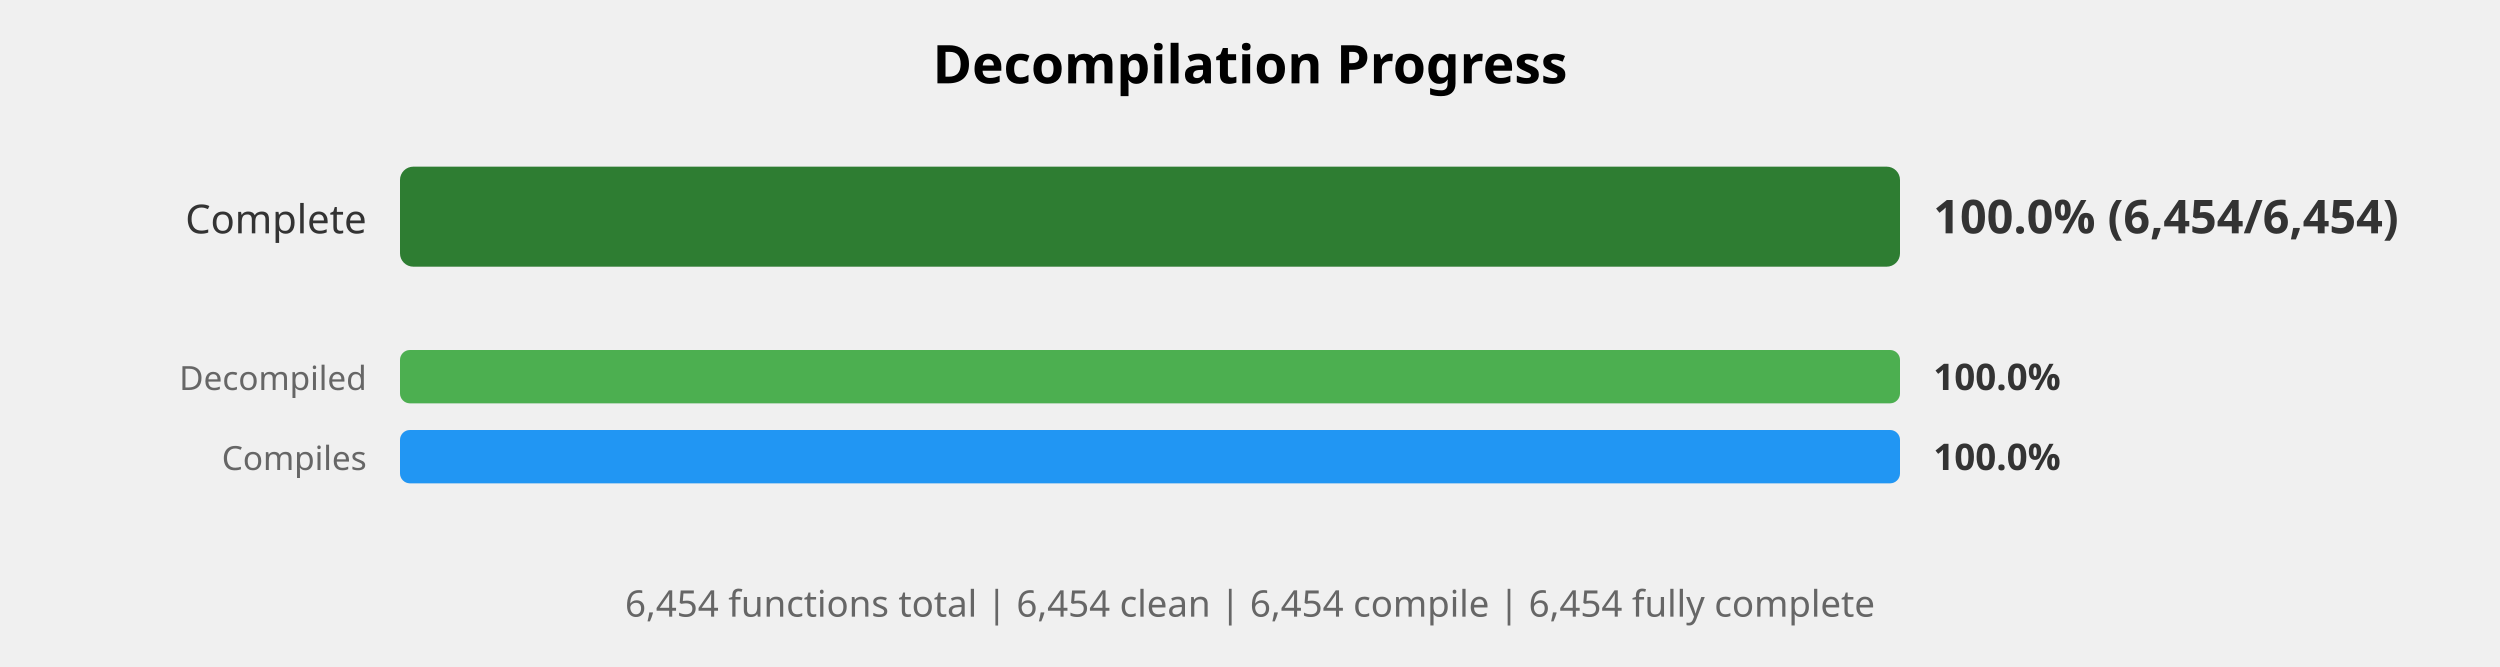
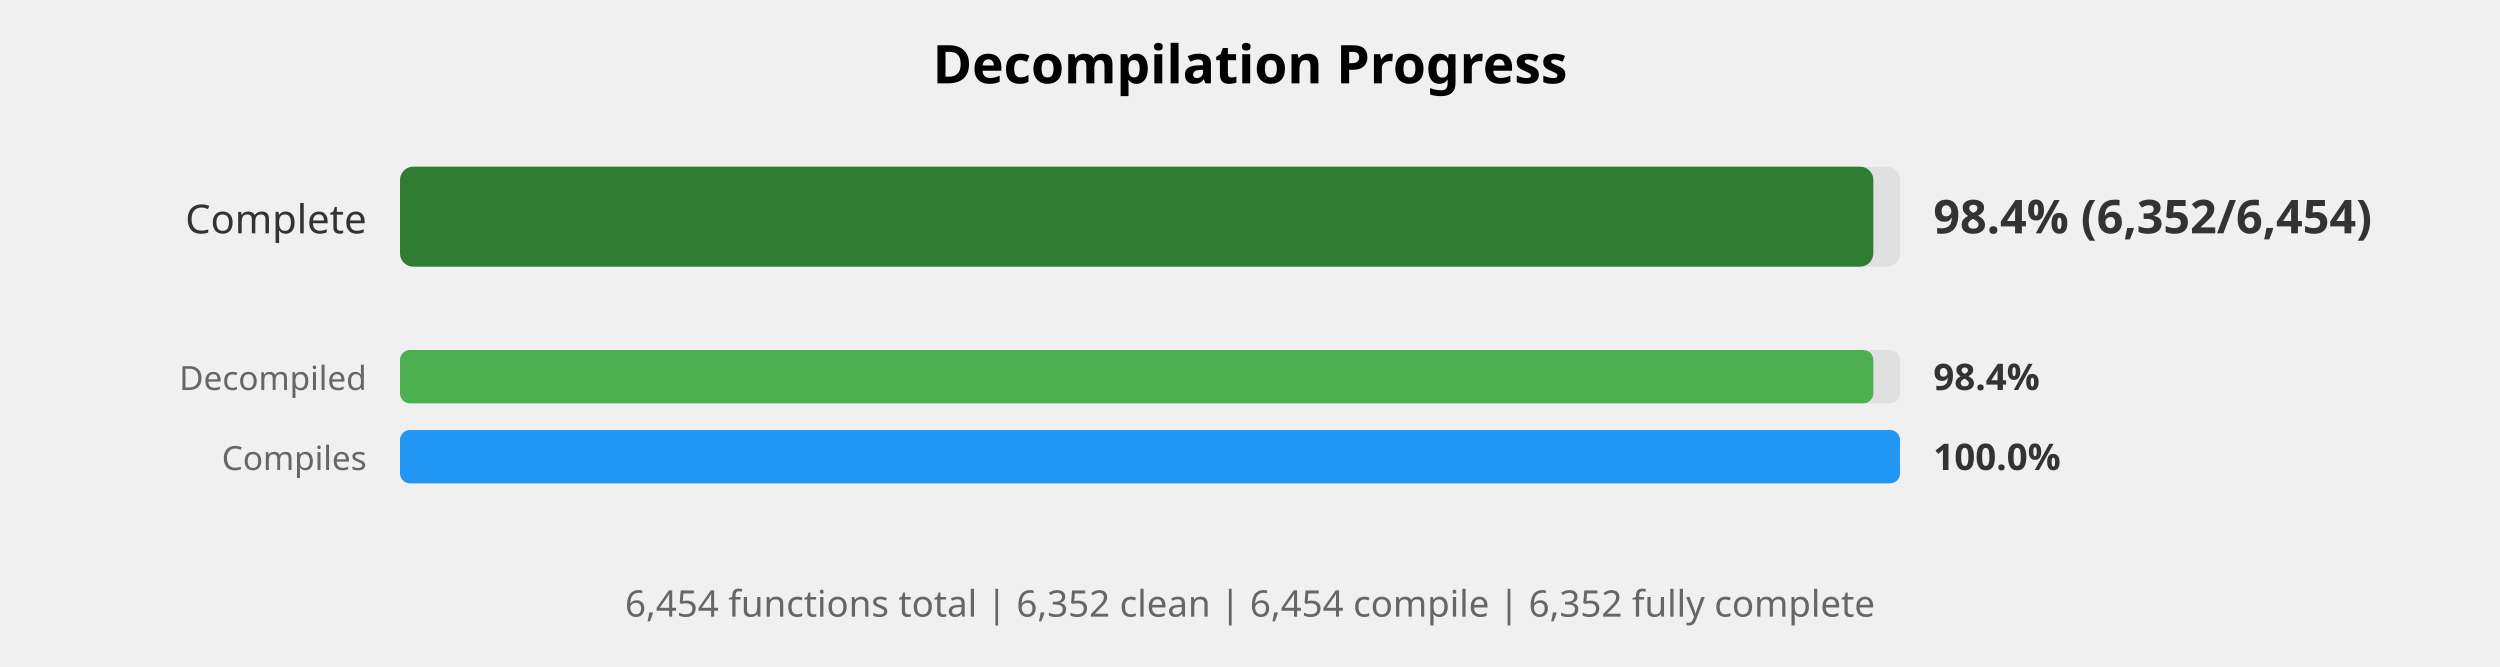
<svg xmlns="http://www.w3.org/2000/svg" width="750" height="200" viewBox="0 0 750 200">
  <style>
    .title { font: bold 16px sans-serif; }
    .label { font: 12px sans-serif; fill: #333; }
    .small-label { font: 10px sans-serif; fill: #666; }
    .percent { font: bold 14px sans-serif; fill: #333; }
    .small-percent { font: bold 11px sans-serif; fill: #333; }
    .summary { font: 11px sans-serif; fill: #666; }
  </style>
  <rect width="100%%" height="100%%" fill="white" />
  <text x="375" y="25" class="title" text-anchor="middle">Decompilation Progress</text>
  <text x="110" y="70" class="label" text-anchor="end">Complete</text>
  <rect x="120" y="50" width="450" height="30" fill="#E0E0E0" rx="4" />
-   <rect x="120" y="50" width="450" height="30" fill="#2E7D32" rx="4" />
-   <text x="580" y="70" class="percent">100.0% (6,454/6,454)</text>
+   <rect x="120" y="50" width="442" height="30" fill="#2E7D32" rx="4" />
+   <text x="580" y="70" class="percent">98.4% (6,352/6,454)</text>
  <text x="110" y="117" class="small-label" text-anchor="end">Decompiled</text>
  <rect x="120" y="105" width="450" height="16" fill="#E0E0E0" rx="3" />
-   <rect x="120" y="105" width="450" height="16" fill="#4CAF50" rx="3" />
-   <text x="580" y="117" class="small-percent">100.0%</text>
+   <rect x="120" y="105" width="442" height="16" fill="#4CAF50" rx="3" />
+   <text x="580" y="117" class="small-percent">98.4%</text>
  <text x="110" y="141" class="small-label" text-anchor="end">Compiles</text>
  <rect x="120" y="129" width="450" height="16" fill="#E0E0E0" rx="3" />
  <rect x="120" y="129" width="450" height="16" fill="#2196F3" rx="3" />
  <text x="580" y="141" class="small-percent">100.0%</text>
  <text x="375" y="185" class="summary" text-anchor="middle">
-     6,454 functions total | 6,454 clean | 6,454 compile | 6,454 fully complete
+     6,454 functions total | 6,352 clean | 6,454 compile | 6,352 fully complete
  </text>
</svg>
